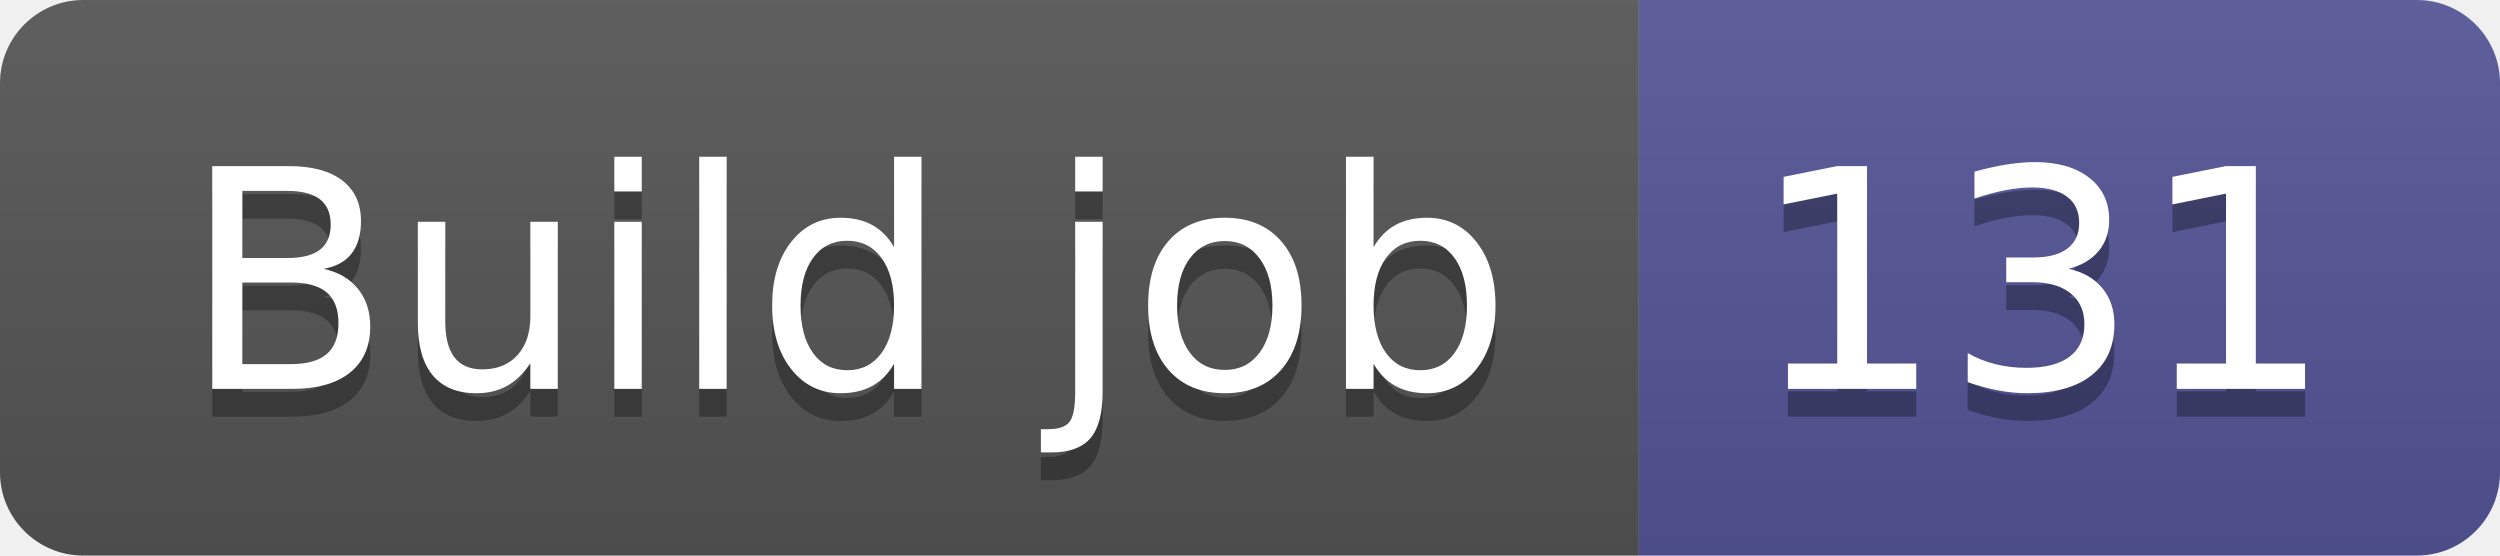
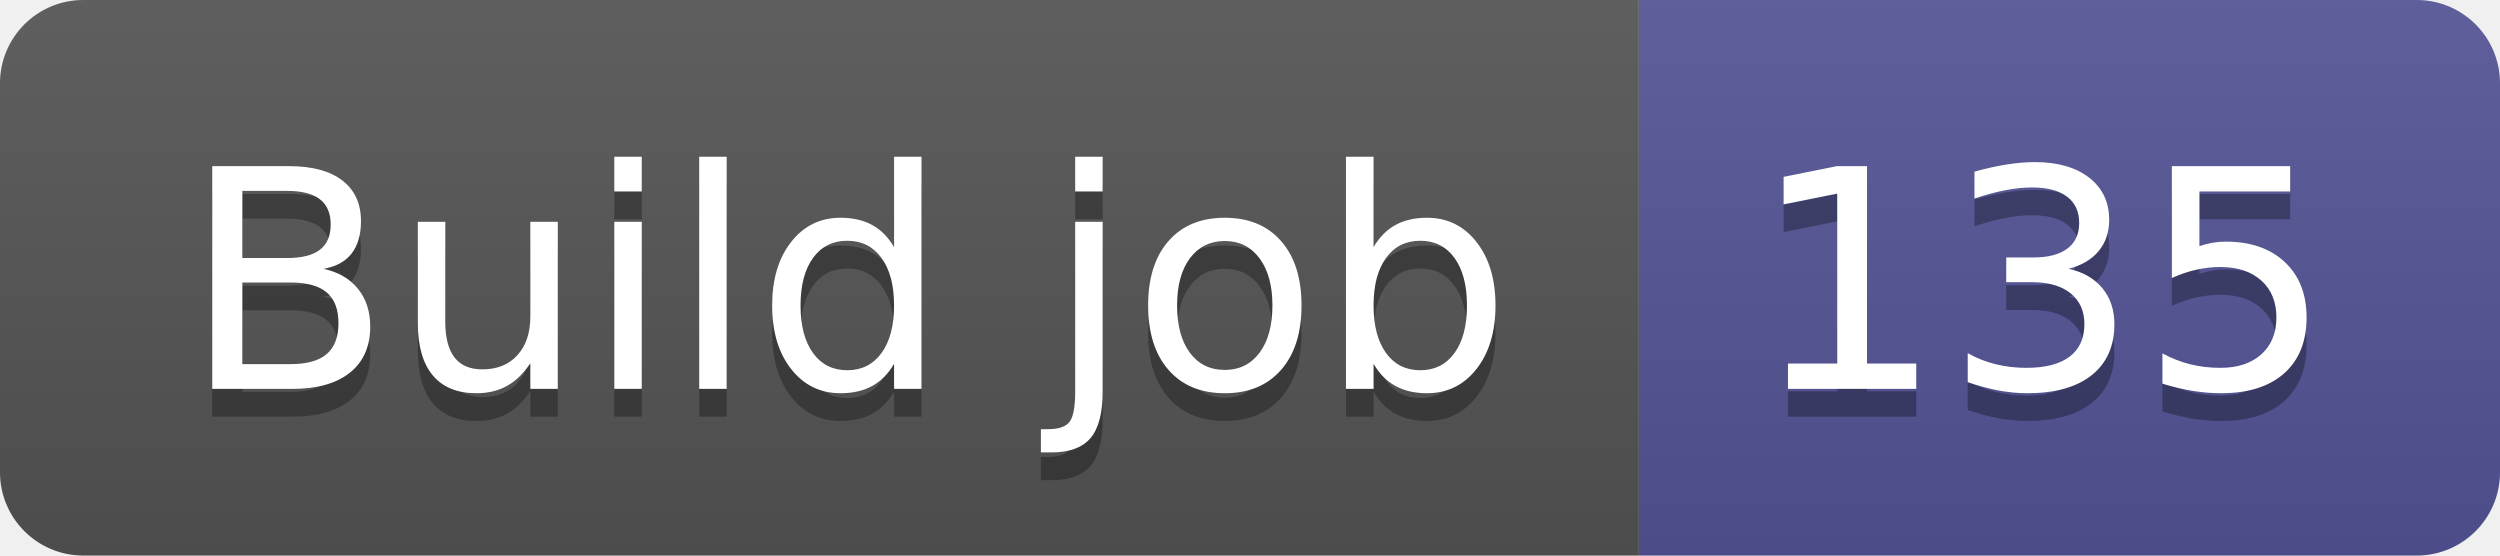
- <svg xmlns="http://www.w3.org/2000/svg" width="90" height="20" role="img" aria-label="Build job: 131">
+ <svg xmlns="http://www.w3.org/2000/svg" width="90" height="20" role="img" aria-label="Build job: 135">
  <linearGradient id="s" x2="0" y2="100%">
    <stop offset="0" stop-color="#bbb" stop-opacity=".1" />
    <stop offset="1" stop-opacity=".1" />
  </linearGradient>
  <clipPath id="r">
    <rect width="90" height="20" rx="3" fill="#fff" />
  </clipPath>
  <g clip-path="url(#r)">
    <rect width="59" height="20" fill="#555" />
    <rect x="59" width="31" height="20" fill="#535597" />
    <rect width="90" height="20" fill="url(#s)" />
  </g>
  <g fill="#fff" text-anchor="middle" font-family="Verdana,Geneva,DejaVu Sans,sans-serif" text-rendering="geometricPrecision" font-size="110">
    <text aria-hidden="true" x="305" y="150" fill="#010101" fill-opacity=".3" transform="scale(.1)" textLength="490">Build job</text>
    <text x="305" y="140" transform="scale(.1)" fill="#fff" textLength="490">Build job</text>
-     <text aria-hidden="true" x="735" y="150" fill="#010101" fill-opacity=".3" transform="scale(.1)" textLength="210">131</text>
-     <text x="735" y="140" transform="scale(.1)" fill="#fff" textLength="210">131</text>
+     <text aria-hidden="true" x="735" y="150" fill="#010101" fill-opacity=".3" transform="scale(.1)" textLength="210">135</text>
+     <text x="735" y="140" transform="scale(.1)" fill="#fff" textLength="210">135</text>
  </g>
</svg>
